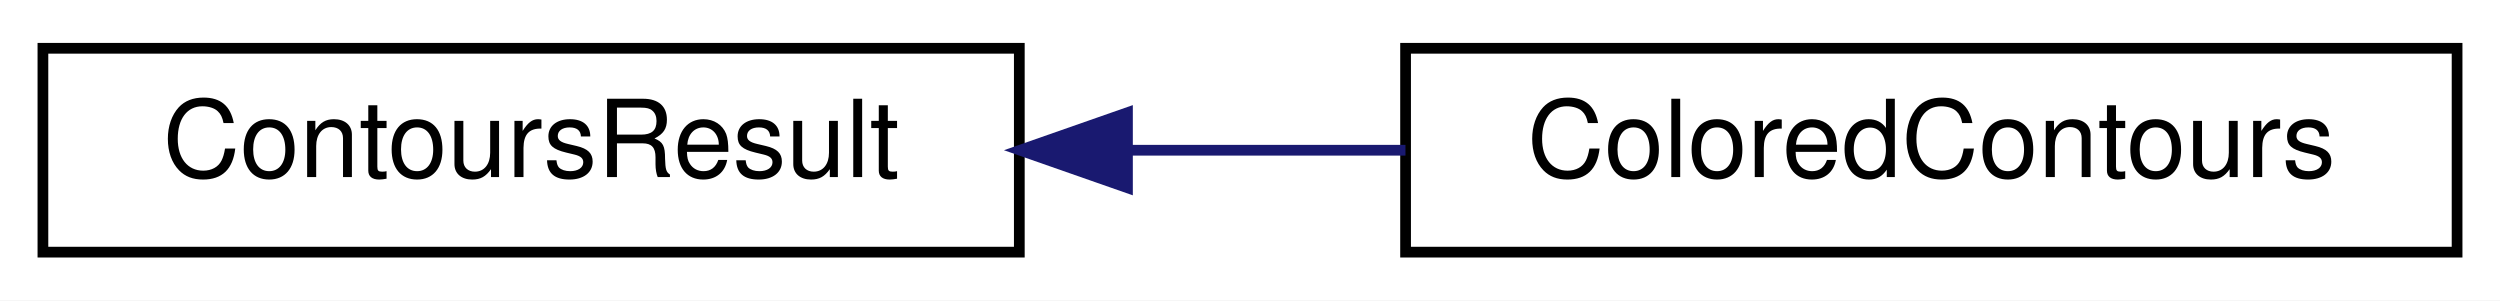
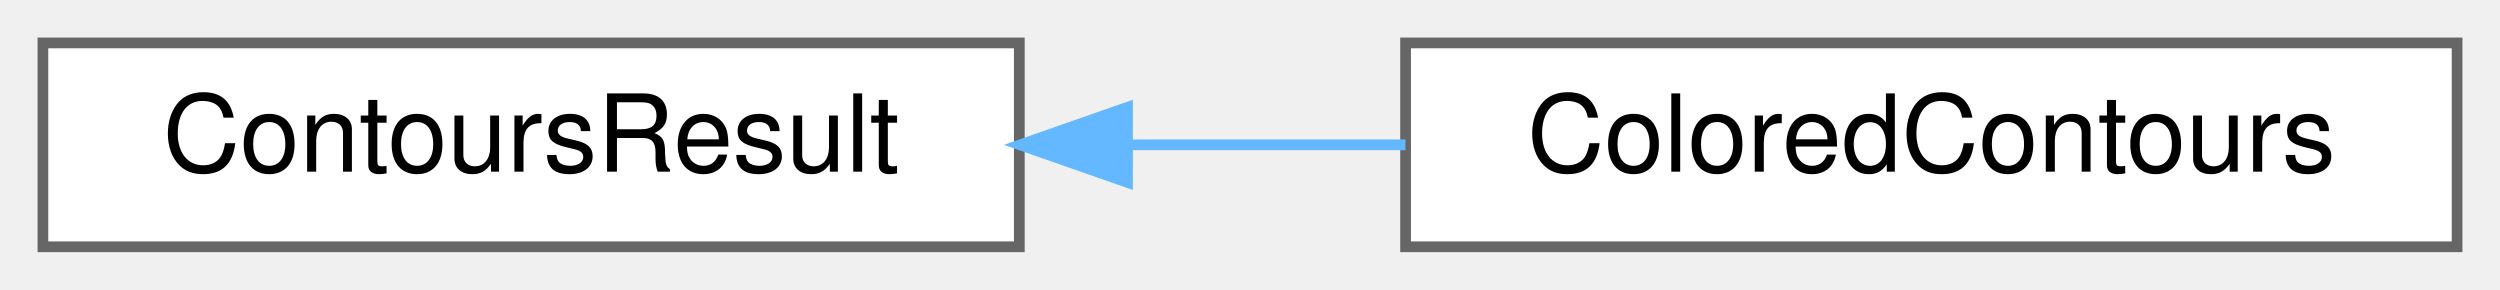
- <svg xmlns="http://www.w3.org/2000/svg" xmlns:xlink="http://www.w3.org/1999/xlink" width="233pt" height="28pt" viewBox="0.00 0.00 233.00 28.00">
-   <g id="graph0" class="graph" transform="scale(1 1) rotate(0) translate(4 24)">
-     <polygon fill="white" stroke="transparent" points="-4,4 -4,-24 229,-24 229,4 -4,4" />
-     <g id="node1" class="node">
-       <g id="a_node1">
+ <svg xmlns="http://www.w3.org/2000/svg" xmlns:xlink="http://www.w3.org/1999/xlink" width="233pt" height="27pt" viewBox="0.00 0.00 233.00 27.00">
+   <g id="graph0" class="graph" transform="scale(1 1) rotate(0) translate(4 23)">
+     <g id="Node000000" class="node">
+       <g id="a_Node000000">
        <a xlink:href="structContoursResult.html" target="_top" xlink:title=" ">
-           <polygon fill="white" stroke="black" points="0,-0.5 0,-19.5 91,-19.5 91,-0.5 0,-0.5" />
-           <text text-anchor="middle" x="45.5" y="-7.5" font-family="Helvetica,sans-Serif" font-size="10.00">ContoursResult</text>
+           <polygon fill="white" stroke="#666666" points="91,-19 0,-19 0,0 91,0 91,-19" />
+           <text text-anchor="middle" x="45.5" y="-7" font-family="Helvetica,sans-Serif" font-size="10.00">ContoursResult</text>
        </a>
      </g>
    </g>
-     <g id="node2" class="node">
-       <g id="a_node2">
+     <g id="Node000001" class="node">
+       <g id="a_Node000001">
        <a xlink:href="structColoredContours.html" target="_top" xlink:title=" ">
-           <polygon fill="white" stroke="black" points="127,-0.5 127,-19.5 225,-19.5 225,-0.5 127,-0.5" />
-           <text text-anchor="middle" x="176" y="-7.5" font-family="Helvetica,sans-Serif" font-size="10.00">ColoredContours</text>
+           <polygon fill="white" stroke="#666666" points="225,-19 127,-19 127,0 225,0 225,-19" />
+           <text text-anchor="middle" x="176" y="-7" font-family="Helvetica,sans-Serif" font-size="10.00">ColoredContours</text>
        </a>
      </g>
    </g>
-     <g id="edge1" class="edge">
-       <path fill="none" stroke="midnightblue" d="M101.34,-10C109.87,-10 118.63,-10 126.99,-10" />
-       <polygon fill="midnightblue" stroke="midnightblue" points="101.08,-6.5 91.08,-10 101.08,-13.5 101.08,-6.5" />
+     <g id="edge1_Node000000_Node000001" class="edge">
+       <g id="a_edge1_Node000000_Node000001">
+         <a xlink:title=" ">
+           <path fill="none" stroke="#63b8ff" d="M101.34,-9.5C109.87,-9.5 118.63,-9.5 126.99,-9.5" />
+           <polygon fill="#63b8ff" stroke="#63b8ff" points="101.08,-6 91.08,-9.5 101.08,-13 101.08,-6" />
+         </a>
+       </g>
    </g>
  </g>
</svg>
